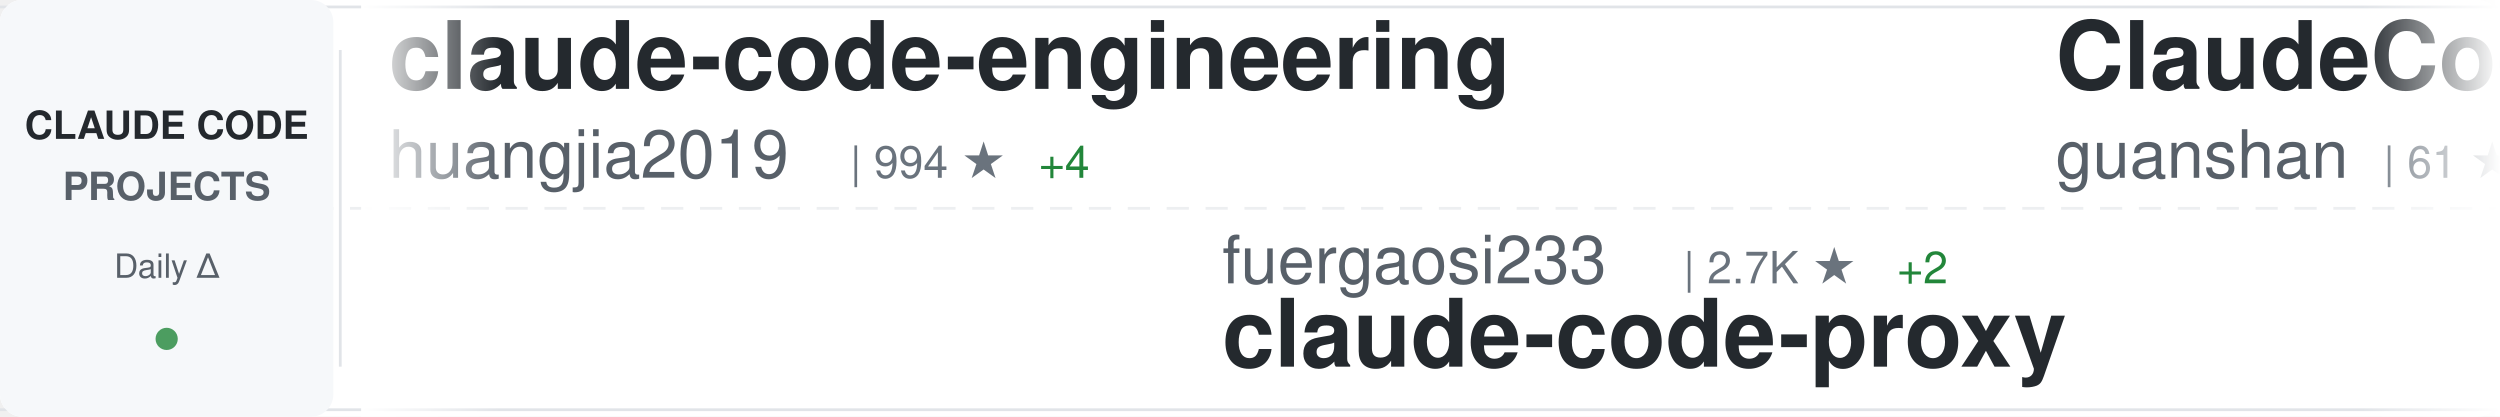
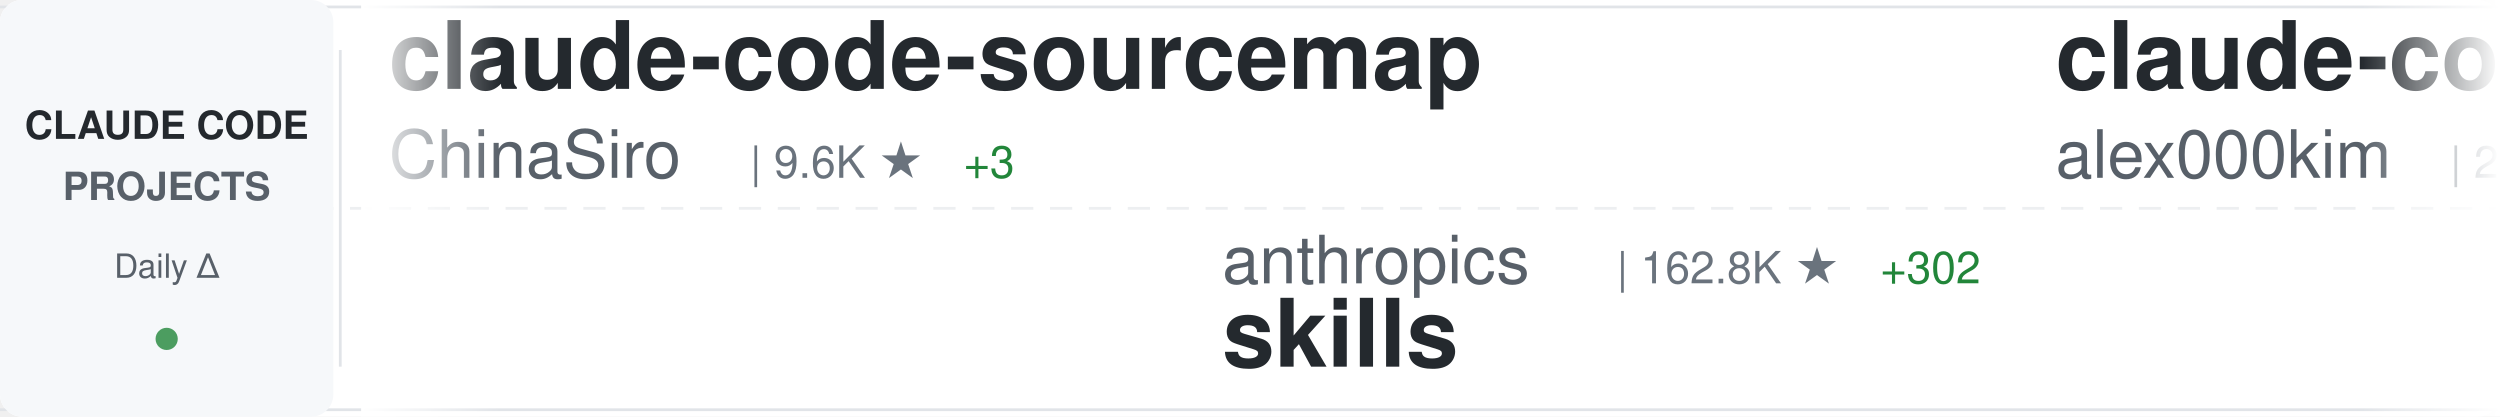
<svg xmlns="http://www.w3.org/2000/svg" width="900" height="150">
  <defs>
    <linearGradient id="awesomeLeftFade" x1="0%" y1="0%" x2="100%" y2="0%">
      <stop offset="0%" style="stop-color:#ffffff;stop-opacity:1" />
      <stop offset="100%" style="stop-color:#ffffff;stop-opacity:0" />
    </linearGradient>
    <linearGradient id="awesomeRightFade" x1="0%" y1="0%" x2="100%" y2="0%">
      <stop offset="0%" style="stop-color:#ffffff;stop-opacity:0" />
      <stop offset="100%" style="stop-color:#ffffff;stop-opacity:1" />
    </linearGradient>
  </defs>
  <rect width="900" height="150" fill="#ffffff" rx="8" />
  <rect x="0" y="2" width="900" height="1" fill="#e1e4e8" />
  <rect x="0" y="147" width="900" height="1" fill="#e1e4e8" />
  <line x1="0" y1="75" x2="900" y2="75" stroke="#e1e4e8" stroke-width="1" stroke-dasharray="8 6" opacity="0.6" />
  <rect x="0" y="0" width="120" height="150" fill="#f6f8fa" rx="8" />
  <text x="60" y="50" font-family="-apple-system, BlinkMacSystemFont, 'Segoe UI', Helvetica, Arial, sans-serif" font-size="14" font-weight="600" fill="#24292e" text-anchor="middle">CLAUDE CODE</text>
  <text x="60" y="72" font-family="-apple-system, BlinkMacSystemFont, 'Segoe UI', Helvetica, Arial, sans-serif" font-size="14" font-weight="600" fill="#586069" text-anchor="middle">PROJECTS</text>
  <text x="60" y="100" font-family="-apple-system, BlinkMacSystemFont, 'Segoe UI', Helvetica, Arial, sans-serif" font-size="12" font-weight="500" fill="#586069" text-anchor="middle">Daily Δ</text>
  <circle cx="60" cy="122" r="4" fill="#22863a" opacity="0.8" />
  <rect x="122" y="18" width="1" height="114" fill="#e1e4e8" />
  <clipPath id="awesomeTickerClip">
    <rect x="130" y="0" width="770" height="150" />
  </clipPath>
  <g clip-path="url(#awesomeTickerClip)">
    <g id="awesomeTickerItems">
      <animateTransform attributeName="transform" attributeType="XML" type="translate" from="0 0" to="-3000 0" dur="54s" repeatCount="indefinite" />
      <g transform="translate(0, 0)">
-         <text x="140" y="32" font-family="-apple-system, BlinkMacSystemFont, 'Segoe UI', Helvetica, Arial, sans-serif" font-size="34" font-weight="600" fill="#24292e">claude-code-engineering</text>
-         <text x="140" y="64" font-family="-apple-system, BlinkMacSystemFont, 'Segoe UI', Helvetica, Arial, sans-serif" font-size="24" font-weight="400" fill="#586069">huangjia2019</text>
-         <text x="306" y="64" font-family="-apple-system, BlinkMacSystemFont, 'Segoe UI', Helvetica, Arial, sans-serif" font-size="16" font-weight="500" fill="#6a737d">| 994 ★</text>
-         <text x="374" y="64" font-family="-apple-system, BlinkMacSystemFont, 'Segoe UI', Helvetica, Arial, sans-serif" font-size="16" font-weight="500" fill="#22863a"> +4</text>
+         <text x="140" y="32" font-family="-apple-system, BlinkMacSystemFont, 'Segoe UI', Helvetica, Arial, sans-serif" font-size="34" font-weight="600" fill="#24292e">claude-code-sourcemap</text>
+         <text x="140" y="64" font-family="-apple-system, BlinkMacSystemFont, 'Segoe UI', Helvetica, Arial, sans-serif" font-size="24" font-weight="400" fill="#586069">ChinaSiro</text>
+         <text x="270" y="64" font-family="-apple-system, BlinkMacSystemFont, 'Segoe UI', Helvetica, Arial, sans-serif" font-size="16" font-weight="500" fill="#6a737d">| 9.6K ★</text>
+         <text x="347" y="64" font-family="-apple-system, BlinkMacSystemFont, 'Segoe UI', Helvetica, Arial, sans-serif" font-size="16" font-weight="500" fill="#22863a"> +3</text>
      </g>
      <g transform="translate(300, 0)">
-         <text x="140" y="102" font-family="-apple-system, BlinkMacSystemFont, 'Segoe UI', Helvetica, Arial, sans-serif" font-size="24" font-weight="400" fill="#586069">fuergaosi233</text>
-         <text x="306" y="102" font-family="-apple-system, BlinkMacSystemFont, 'Segoe UI', Helvetica, Arial, sans-serif" font-size="16" font-weight="500" fill="#6a737d">| 2.7K ★</text>
-         <text x="383" y="102" font-family="-apple-system, BlinkMacSystemFont, 'Segoe UI', Helvetica, Arial, sans-serif" font-size="16" font-weight="500" fill="#22863a"> +2</text>
-         <text x="140" y="132" font-family="-apple-system, BlinkMacSystemFont, 'Segoe UI', Helvetica, Arial, sans-serif" font-size="34" font-weight="600" fill="#24292e">claude-code-proxy</text>
+         <text x="140" y="102" font-family="-apple-system, BlinkMacSystemFont, 'Segoe UI', Helvetica, Arial, sans-serif" font-size="24" font-weight="400" fill="#586069">anthropics</text>
+         <text x="282" y="102" font-family="-apple-system, BlinkMacSystemFont, 'Segoe UI', Helvetica, Arial, sans-serif" font-size="16" font-weight="500" fill="#6a737d">| 162.8K ★</text>
+         <text x="377" y="102" font-family="-apple-system, BlinkMacSystemFont, 'Segoe UI', Helvetica, Arial, sans-serif" font-size="16" font-weight="500" fill="#22863a"> +302</text>
+         <text x="140" y="132" font-family="-apple-system, BlinkMacSystemFont, 'Segoe UI', Helvetica, Arial, sans-serif" font-size="34" font-weight="600" fill="#24292e">skills</text>
      </g>
      <g transform="translate(600, 0)">
-         <text x="140" y="32" font-family="-apple-system, BlinkMacSystemFont, 'Segoe UI', Helvetica, Arial, sans-serif" font-size="34" font-weight="600" fill="#24292e">ClaudeCode</text>
-         <text x="140" y="64" font-family="-apple-system, BlinkMacSystemFont, 'Segoe UI', Helvetica, Arial, sans-serif" font-size="24" font-weight="400" fill="#586069">guanshan</text>
-         <text x="258" y="64" font-family="-apple-system, BlinkMacSystemFont, 'Segoe UI', Helvetica, Arial, sans-serif" font-size="16" font-weight="500" fill="#6a737d">| 61 ★</text>
+         <text x="140" y="32" font-family="-apple-system, BlinkMacSystemFont, 'Segoe UI', Helvetica, Arial, sans-serif" font-size="34" font-weight="600" fill="#24292e">claude-code</text>
+         <text x="140" y="64" font-family="-apple-system, BlinkMacSystemFont, 'Segoe UI', Helvetica, Arial, sans-serif" font-size="24" font-weight="400" fill="#586069">alex000kim</text>
+         <text x="282" y="64" font-family="-apple-system, BlinkMacSystemFont, 'Segoe UI', Helvetica, Arial, sans-serif" font-size="16" font-weight="500" fill="#6a737d">| 231 ★</text>
      </g>
      <g transform="translate(900, 0)">
-         <text x="140" y="102" font-family="-apple-system, BlinkMacSystemFont, 'Segoe UI', Helvetica, Arial, sans-serif" font-size="24" font-weight="400" fill="#586069">lintsinghua</text>
-         <text x="294" y="102" font-family="-apple-system, BlinkMacSystemFont, 'Segoe UI', Helvetica, Arial, sans-serif" font-size="16" font-weight="500" fill="#6a737d">| 4.0K ★</text>
-         <text x="371" y="102" font-family="-apple-system, BlinkMacSystemFont, 'Segoe UI', Helvetica, Arial, sans-serif" font-size="16" font-weight="500" fill="#22863a"> +7</text>
-         <text x="140" y="132" font-family="-apple-system, BlinkMacSystemFont, 'Segoe UI', Helvetica, Arial, sans-serif" font-size="34" font-weight="600" fill="#24292e">claude-code-book</text>
+         <text x="140" y="102" font-family="-apple-system, BlinkMacSystemFont, 'Segoe UI', Helvetica, Arial, sans-serif" font-size="24" font-weight="400" fill="#586069">Yeachan-Heo</text>
+         <text x="294" y="102" font-family="-apple-system, BlinkMacSystemFont, 'Segoe UI', Helvetica, Arial, sans-serif" font-size="16" font-weight="500" fill="#6a737d">| 37.9K ★</text>
+         <text x="380" y="102" font-family="-apple-system, BlinkMacSystemFont, 'Segoe UI', Helvetica, Arial, sans-serif" font-size="16" font-weight="500" fill="#22863a"> +30</text>
+         <text x="140" y="132" font-family="-apple-system, BlinkMacSystemFont, 'Segoe UI', Helvetica, Arial, sans-serif" font-size="34" font-weight="600" fill="#24292e">oh-my-claudecode</text>
      </g>
      <g transform="translate(1200, 0)">
-         <text x="140" y="32" font-family="-apple-system, BlinkMacSystemFont, 'Segoe UI', Helvetica, Arial, sans-serif" font-size="34" font-weight="600" fill="#24292e">Claude-Code-Source-Study</text>
-         <text x="140" y="64" font-family="-apple-system, BlinkMacSystemFont, 'Segoe UI', Helvetica, Arial, sans-serif" font-size="24" font-weight="400" fill="#586069">luyao618</text>
-         <text x="258" y="64" font-family="-apple-system, BlinkMacSystemFont, 'Segoe UI', Helvetica, Arial, sans-serif" font-size="16" font-weight="500" fill="#6a737d">| 1.6K ★</text>
-         <text x="335" y="64" font-family="-apple-system, BlinkMacSystemFont, 'Segoe UI', Helvetica, Arial, sans-serif" font-size="16" font-weight="500" fill="#22863a"> +2</text>
+         <text x="140" y="32" font-family="-apple-system, BlinkMacSystemFont, 'Segoe UI', Helvetica, Arial, sans-serif" font-size="34" font-weight="600" fill="#24292e">collection-claude-code-s...</text>
+         <text x="140" y="64" font-family="-apple-system, BlinkMacSystemFont, 'Segoe UI', Helvetica, Arial, sans-serif" font-size="24" font-weight="400" fill="#586069">chauncygu</text>
+         <text x="270" y="64" font-family="-apple-system, BlinkMacSystemFont, 'Segoe UI', Helvetica, Arial, sans-serif" font-size="16" font-weight="500" fill="#6a737d">| 2.8K ★</text>
+         <text x="347" y="64" font-family="-apple-system, BlinkMacSystemFont, 'Segoe UI', Helvetica, Arial, sans-serif" font-size="16" font-weight="500" fill="#22863a"> +2</text>
      </g>
      <g transform="translate(1500, 0)">
-         <text x="140" y="102" font-family="-apple-system, BlinkMacSystemFont, 'Segoe UI', Helvetica, Arial, sans-serif" font-size="24" font-weight="400" fill="#586069">RishabhK103</text>
-         <text x="294" y="102" font-family="-apple-system, BlinkMacSystemFont, 'Segoe UI', Helvetica, Arial, sans-serif" font-size="16" font-weight="500" fill="#6a737d">| 102 ★</text>
-         <text x="140" y="132" font-family="-apple-system, BlinkMacSystemFont, 'Segoe UI', Helvetica, Arial, sans-serif" font-size="34" font-weight="600" fill="#24292e">claude-code</text>
+         <text x="140" y="102" font-family="-apple-system, BlinkMacSystemFont, 'Segoe UI', Helvetica, Arial, sans-serif" font-size="24" font-weight="400" fill="#586069">Pimzino</text>
+         <text x="246" y="102" font-family="-apple-system, BlinkMacSystemFont, 'Segoe UI', Helvetica, Arial, sans-serif" font-size="16" font-weight="500" fill="#6a737d">| 3.8K ★</text>
+         <text x="323" y="102" font-family="-apple-system, BlinkMacSystemFont, 'Segoe UI', Helvetica, Arial, sans-serif" font-size="16" font-weight="500" fill="#22863a"> +2</text>
+         <text x="140" y="132" font-family="-apple-system, BlinkMacSystemFont, 'Segoe UI', Helvetica, Arial, sans-serif" font-size="34" font-weight="600" fill="#24292e">claude-code-spec-workflo...</text>
      </g>
      <g transform="translate(1800, 0)">
+         <text x="140" y="32" font-family="-apple-system, BlinkMacSystemFont, 'Segoe UI', Helvetica, Arial, sans-serif" font-size="34" font-weight="600" fill="#24292e">andrej-karpathy-skills</text>
+         <text x="140" y="64" font-family="-apple-system, BlinkMacSystemFont, 'Segoe UI', Helvetica, Arial, sans-serif" font-size="24" font-weight="400" fill="#586069">multica-ai</text>
+         <text x="282" y="64" font-family="-apple-system, BlinkMacSystemFont, 'Segoe UI', Helvetica, Arial, sans-serif" font-size="16" font-weight="500" fill="#6a737d">| 194.4K ★</text>
+         <text x="377" y="64" font-family="-apple-system, BlinkMacSystemFont, 'Segoe UI', Helvetica, Arial, sans-serif" font-size="16" font-weight="500" fill="#22863a"> +459</text>
+       </g>
+       <g transform="translate(2100, 0)">
+         <text x="140" y="102" font-family="-apple-system, BlinkMacSystemFont, 'Segoe UI', Helvetica, Arial, sans-serif" font-size="24" font-weight="400" fill="#586069">guanshan</text>
+         <text x="258" y="102" font-family="-apple-system, BlinkMacSystemFont, 'Segoe UI', Helvetica, Arial, sans-serif" font-size="16" font-weight="500" fill="#6a737d">| 61 ★</text>
+         <text x="140" y="132" font-family="-apple-system, BlinkMacSystemFont, 'Segoe UI', Helvetica, Arial, sans-serif" font-size="34" font-weight="600" fill="#24292e">ClaudeCode</text>
+       </g>
+       <g transform="translate(2400, 0)">
        <text x="140" y="32" font-family="-apple-system, BlinkMacSystemFont, 'Segoe UI', Helvetica, Arial, sans-serif" font-size="34" font-weight="600" fill="#24292e">claude-code-video-toolki...</text>
        <text x="140" y="64" font-family="-apple-system, BlinkMacSystemFont, 'Segoe UI', Helvetica, Arial, sans-serif" font-size="24" font-weight="400" fill="#586069">digitalsamba</text>
        <text x="306" y="64" font-family="-apple-system, BlinkMacSystemFont, 'Segoe UI', Helvetica, Arial, sans-serif" font-size="16" font-weight="500" fill="#6a737d">| 1.8K ★</text>
-         <text x="383" y="64" font-family="-apple-system, BlinkMacSystemFont, 'Segoe UI', Helvetica, Arial, sans-serif" font-size="16" font-weight="500" fill="#22863a"> +8</text>
-       </g>
-       <g transform="translate(2100, 0)">
-         <text x="140" y="102" font-family="-apple-system, BlinkMacSystemFont, 'Segoe UI', Helvetica, Arial, sans-serif" font-size="24" font-weight="400" fill="#586069">anthropics</text>
-         <text x="282" y="102" font-family="-apple-system, BlinkMacSystemFont, 'Segoe UI', Helvetica, Arial, sans-serif" font-size="16" font-weight="500" fill="#6a737d">| 138.3K ★</text>
-         <text x="377" y="102" font-family="-apple-system, BlinkMacSystemFont, 'Segoe UI', Helvetica, Arial, sans-serif" font-size="16" font-weight="500" fill="#22863a"> +132</text>
-         <text x="140" y="132" font-family="-apple-system, BlinkMacSystemFont, 'Segoe UI', Helvetica, Arial, sans-serif" font-size="34" font-weight="600" fill="#24292e">claude-code</text>
-       </g>
-       <g transform="translate(2400, 0)">
-         <text x="140" y="32" font-family="-apple-system, BlinkMacSystemFont, 'Segoe UI', Helvetica, Arial, sans-serif" font-size="34" font-weight="600" fill="#24292e">claude-code-harness</text>
-         <text x="140" y="64" font-family="-apple-system, BlinkMacSystemFont, 'Segoe UI', Helvetica, Arial, sans-serif" font-size="24" font-weight="400" fill="#586069">Chachamaru127</text>
-         <text x="318" y="64" font-family="-apple-system, BlinkMacSystemFont, 'Segoe UI', Helvetica, Arial, sans-serif" font-size="16" font-weight="500" fill="#6a737d">| 3.0K ★</text>
-         <text x="395" y="64" font-family="-apple-system, BlinkMacSystemFont, 'Segoe UI', Helvetica, Arial, sans-serif" font-size="16" font-weight="500" fill="#22863a"> +6</text>
+         <text x="383" y="64" font-family="-apple-system, BlinkMacSystemFont, 'Segoe UI', Helvetica, Arial, sans-serif" font-size="16" font-weight="500" fill="#22863a"> +7</text>
      </g>
      <g transform="translate(2700, 0)">
-         <text x="140" y="102" font-family="-apple-system, BlinkMacSystemFont, 'Segoe UI', Helvetica, Arial, sans-serif" font-size="24" font-weight="400" fill="#586069">JrCx7scC</text>
-         <text x="258" y="102" font-family="-apple-system, BlinkMacSystemFont, 'Segoe UI', Helvetica, Arial, sans-serif" font-size="16" font-weight="500" fill="#6a737d">| 371 ★</text>
-         <text x="140" y="132" font-family="-apple-system, BlinkMacSystemFont, 'Segoe UI', Helvetica, Arial, sans-serif" font-size="34" font-weight="600" fill="#24292e">claude-code-source</text>
+         <text x="140" y="102" font-family="-apple-system, BlinkMacSystemFont, 'Segoe UI', Helvetica, Arial, sans-serif" font-size="24" font-weight="400" fill="#586069">RichardAtCT</text>
+         <text x="294" y="102" font-family="-apple-system, BlinkMacSystemFont, 'Segoe UI', Helvetica, Arial, sans-serif" font-size="16" font-weight="500" fill="#6a737d">| 2.7K ★</text>
+         <text x="371" y="102" font-family="-apple-system, BlinkMacSystemFont, 'Segoe UI', Helvetica, Arial, sans-serif" font-size="16" font-weight="500" fill="#22863a"> +1</text>
+         <text x="140" y="132" font-family="-apple-system, BlinkMacSystemFont, 'Segoe UI', Helvetica, Arial, sans-serif" font-size="34" font-weight="600" fill="#24292e">claude-code-telegram</text>
      </g>
      <g transform="translate(3000, 0)">
-         <text x="140" y="32" font-family="-apple-system, BlinkMacSystemFont, 'Segoe UI', Helvetica, Arial, sans-serif" font-size="34" font-weight="600" fill="#24292e">claude-code-engineering</text>
-         <text x="140" y="64" font-family="-apple-system, BlinkMacSystemFont, 'Segoe UI', Helvetica, Arial, sans-serif" font-size="24" font-weight="400" fill="#586069">huangjia2019</text>
-         <text x="306" y="64" font-family="-apple-system, BlinkMacSystemFont, 'Segoe UI', Helvetica, Arial, sans-serif" font-size="16" font-weight="500" fill="#6a737d">| 994 ★</text>
-         <text x="374" y="64" font-family="-apple-system, BlinkMacSystemFont, 'Segoe UI', Helvetica, Arial, sans-serif" font-size="16" font-weight="500" fill="#22863a"> +4</text>
+         <text x="140" y="32" font-family="-apple-system, BlinkMacSystemFont, 'Segoe UI', Helvetica, Arial, sans-serif" font-size="34" font-weight="600" fill="#24292e">claude-code-sourcemap</text>
+         <text x="140" y="64" font-family="-apple-system, BlinkMacSystemFont, 'Segoe UI', Helvetica, Arial, sans-serif" font-size="24" font-weight="400" fill="#586069">ChinaSiro</text>
+         <text x="270" y="64" font-family="-apple-system, BlinkMacSystemFont, 'Segoe UI', Helvetica, Arial, sans-serif" font-size="16" font-weight="500" fill="#6a737d">| 9.6K ★</text>
+         <text x="347" y="64" font-family="-apple-system, BlinkMacSystemFont, 'Segoe UI', Helvetica, Arial, sans-serif" font-size="16" font-weight="500" fill="#22863a"> +3</text>
      </g>
      <g transform="translate(3300, 0)">
-         <text x="140" y="102" font-family="-apple-system, BlinkMacSystemFont, 'Segoe UI', Helvetica, Arial, sans-serif" font-size="24" font-weight="400" fill="#586069">fuergaosi233</text>
-         <text x="306" y="102" font-family="-apple-system, BlinkMacSystemFont, 'Segoe UI', Helvetica, Arial, sans-serif" font-size="16" font-weight="500" fill="#6a737d">| 2.7K ★</text>
-         <text x="383" y="102" font-family="-apple-system, BlinkMacSystemFont, 'Segoe UI', Helvetica, Arial, sans-serif" font-size="16" font-weight="500" fill="#22863a"> +2</text>
-         <text x="140" y="132" font-family="-apple-system, BlinkMacSystemFont, 'Segoe UI', Helvetica, Arial, sans-serif" font-size="34" font-weight="600" fill="#24292e">claude-code-proxy</text>
+         <text x="140" y="102" font-family="-apple-system, BlinkMacSystemFont, 'Segoe UI', Helvetica, Arial, sans-serif" font-size="24" font-weight="400" fill="#586069">anthropics</text>
+         <text x="282" y="102" font-family="-apple-system, BlinkMacSystemFont, 'Segoe UI', Helvetica, Arial, sans-serif" font-size="16" font-weight="500" fill="#6a737d">| 162.8K ★</text>
+         <text x="377" y="102" font-family="-apple-system, BlinkMacSystemFont, 'Segoe UI', Helvetica, Arial, sans-serif" font-size="16" font-weight="500" fill="#22863a"> +302</text>
+         <text x="140" y="132" font-family="-apple-system, BlinkMacSystemFont, 'Segoe UI', Helvetica, Arial, sans-serif" font-size="34" font-weight="600" fill="#24292e">skills</text>
      </g>
      <g transform="translate(3600, 0)">
-         <text x="140" y="32" font-family="-apple-system, BlinkMacSystemFont, 'Segoe UI', Helvetica, Arial, sans-serif" font-size="34" font-weight="600" fill="#24292e">ClaudeCode</text>
-         <text x="140" y="64" font-family="-apple-system, BlinkMacSystemFont, 'Segoe UI', Helvetica, Arial, sans-serif" font-size="24" font-weight="400" fill="#586069">guanshan</text>
-         <text x="258" y="64" font-family="-apple-system, BlinkMacSystemFont, 'Segoe UI', Helvetica, Arial, sans-serif" font-size="16" font-weight="500" fill="#6a737d">| 61 ★</text>
+         <text x="140" y="32" font-family="-apple-system, BlinkMacSystemFont, 'Segoe UI', Helvetica, Arial, sans-serif" font-size="34" font-weight="600" fill="#24292e">claude-code</text>
+         <text x="140" y="64" font-family="-apple-system, BlinkMacSystemFont, 'Segoe UI', Helvetica, Arial, sans-serif" font-size="24" font-weight="400" fill="#586069">alex000kim</text>
+         <text x="282" y="64" font-family="-apple-system, BlinkMacSystemFont, 'Segoe UI', Helvetica, Arial, sans-serif" font-size="16" font-weight="500" fill="#6a737d">| 231 ★</text>
      </g>
      <g transform="translate(3900, 0)">
-         <text x="140" y="102" font-family="-apple-system, BlinkMacSystemFont, 'Segoe UI', Helvetica, Arial, sans-serif" font-size="24" font-weight="400" fill="#586069">lintsinghua</text>
-         <text x="294" y="102" font-family="-apple-system, BlinkMacSystemFont, 'Segoe UI', Helvetica, Arial, sans-serif" font-size="16" font-weight="500" fill="#6a737d">| 4.0K ★</text>
-         <text x="371" y="102" font-family="-apple-system, BlinkMacSystemFont, 'Segoe UI', Helvetica, Arial, sans-serif" font-size="16" font-weight="500" fill="#22863a"> +7</text>
-         <text x="140" y="132" font-family="-apple-system, BlinkMacSystemFont, 'Segoe UI', Helvetica, Arial, sans-serif" font-size="34" font-weight="600" fill="#24292e">claude-code-book</text>
+         <text x="140" y="102" font-family="-apple-system, BlinkMacSystemFont, 'Segoe UI', Helvetica, Arial, sans-serif" font-size="24" font-weight="400" fill="#586069">Yeachan-Heo</text>
+         <text x="294" y="102" font-family="-apple-system, BlinkMacSystemFont, 'Segoe UI', Helvetica, Arial, sans-serif" font-size="16" font-weight="500" fill="#6a737d">| 37.9K ★</text>
+         <text x="380" y="102" font-family="-apple-system, BlinkMacSystemFont, 'Segoe UI', Helvetica, Arial, sans-serif" font-size="16" font-weight="500" fill="#22863a"> +30</text>
+         <text x="140" y="132" font-family="-apple-system, BlinkMacSystemFont, 'Segoe UI', Helvetica, Arial, sans-serif" font-size="34" font-weight="600" fill="#24292e">oh-my-claudecode</text>
      </g>
    </g>
  </g>
  <rect x="130" y="0" width="50" height="150" fill="url(#awesomeLeftFade)" />
  <rect x="850" y="0" width="50" height="150" fill="url(#awesomeRightFade)" />
</svg>
